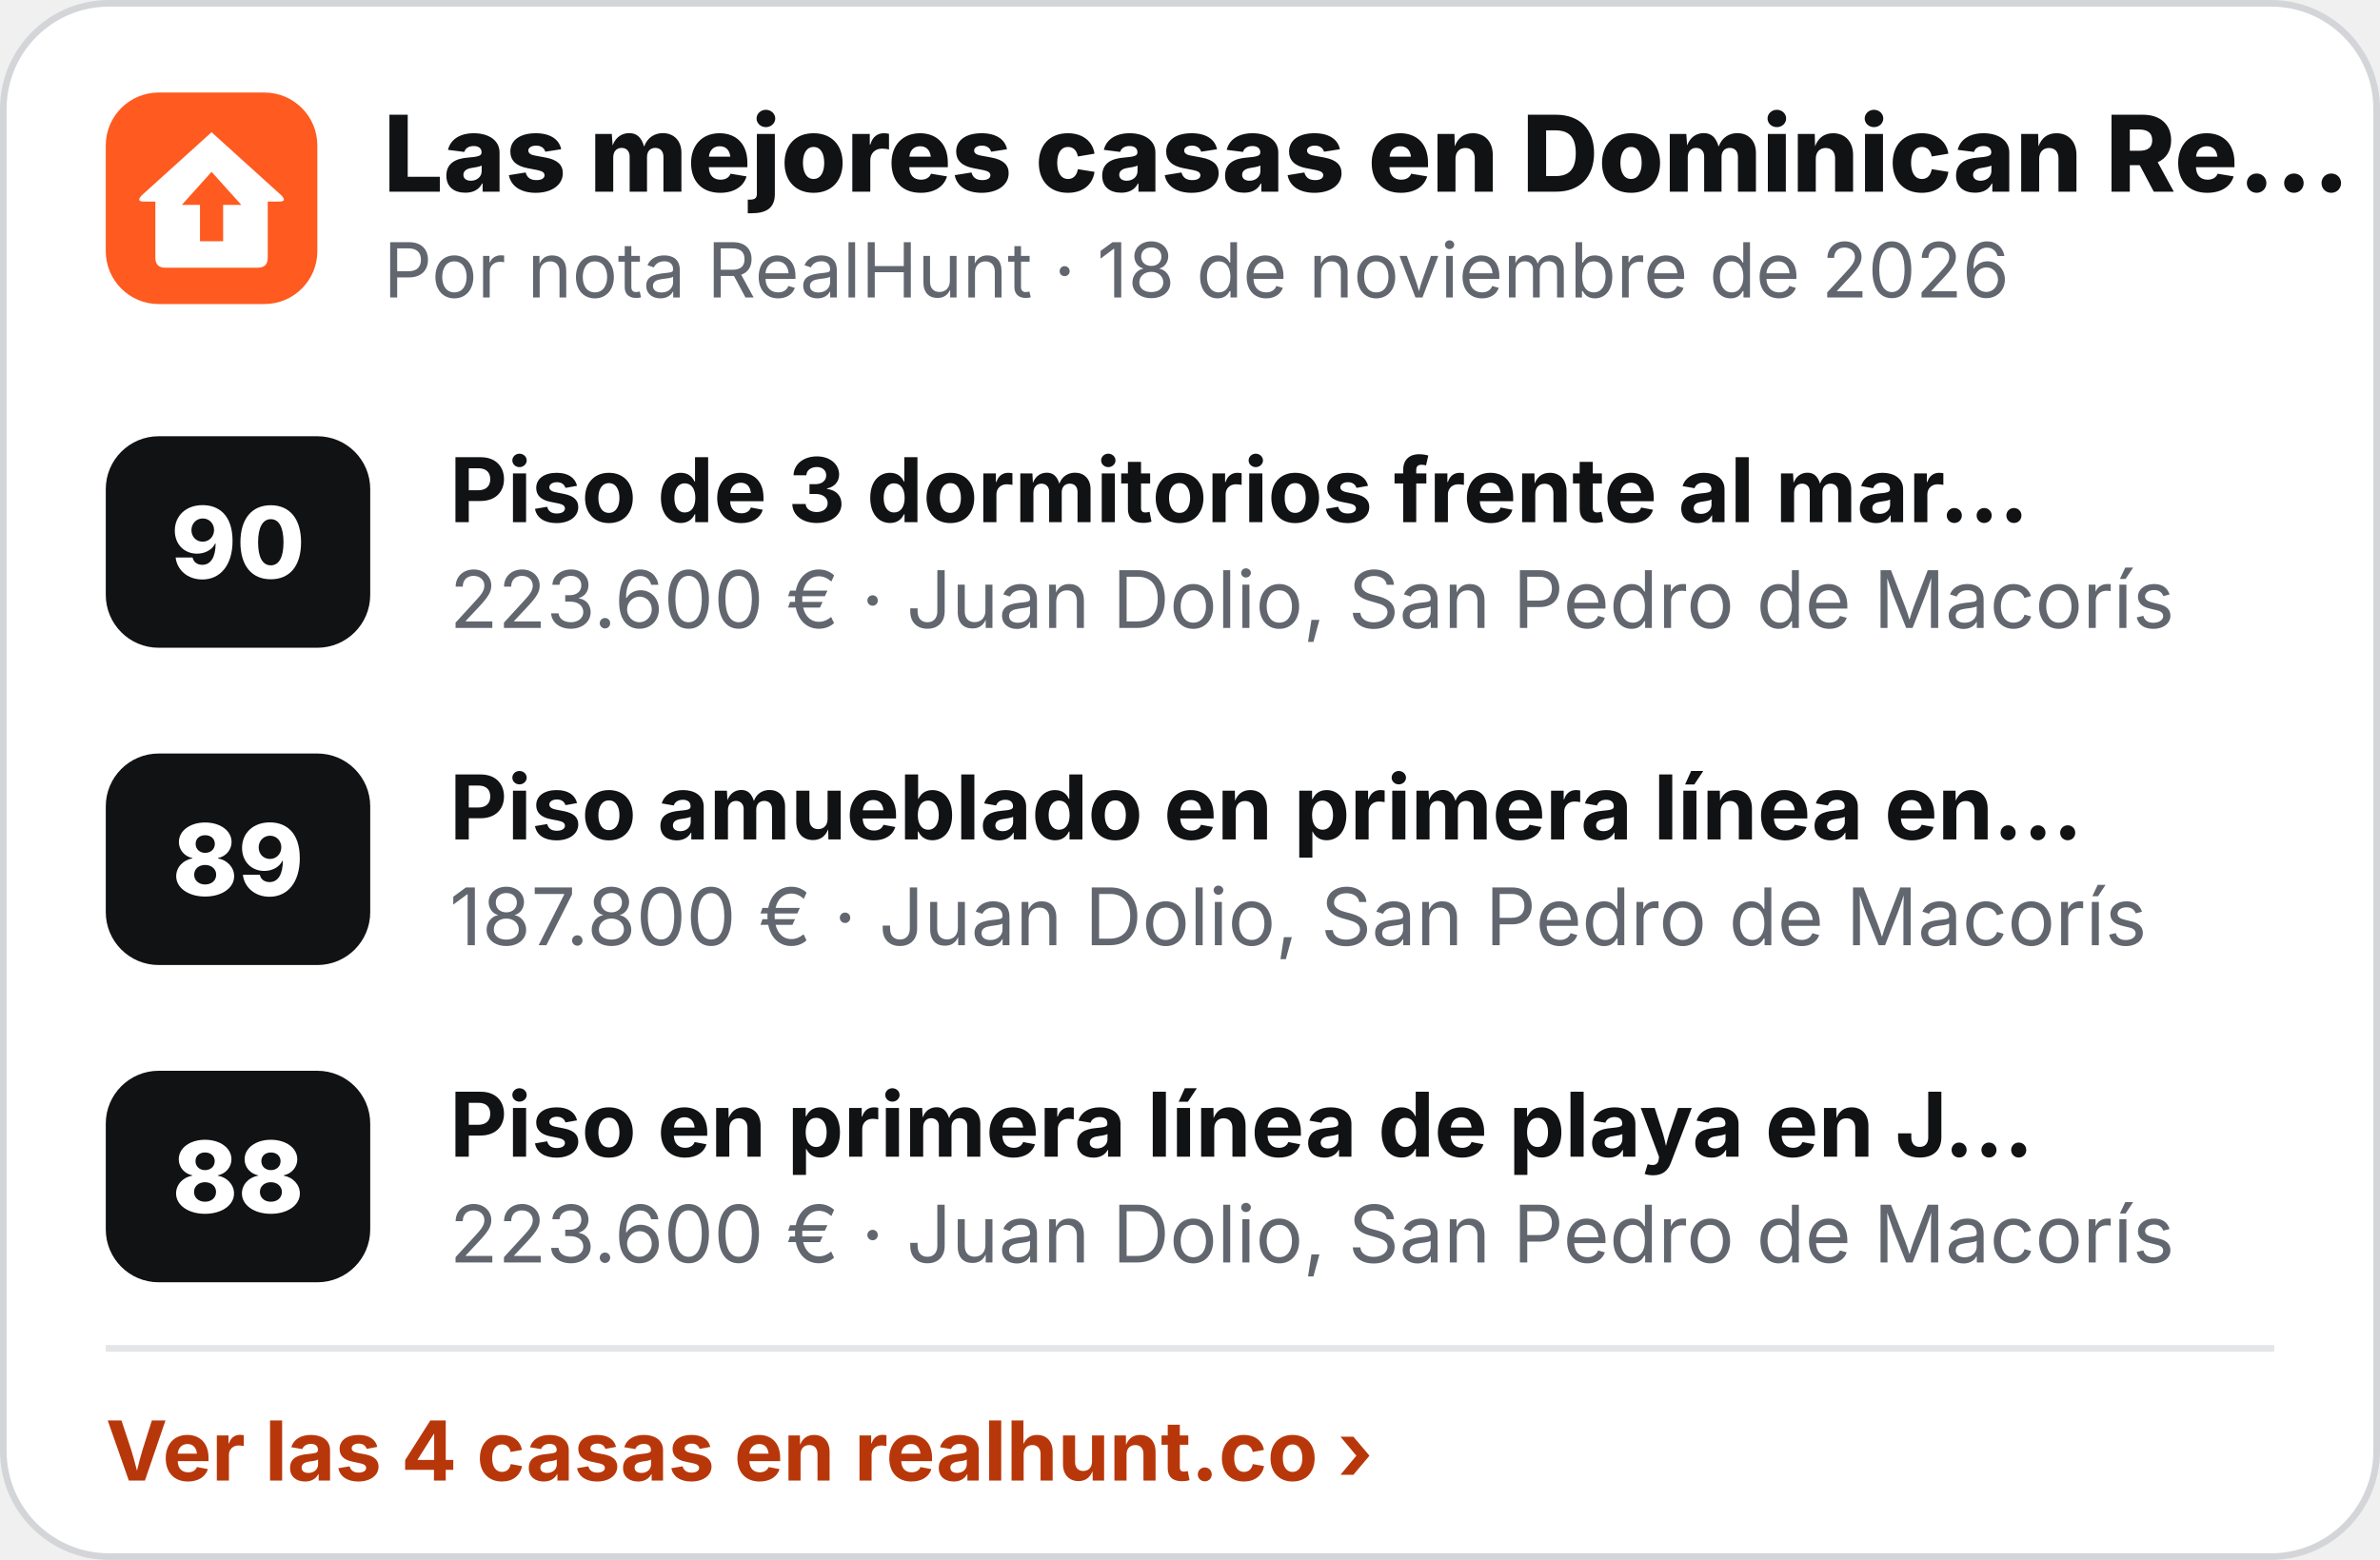
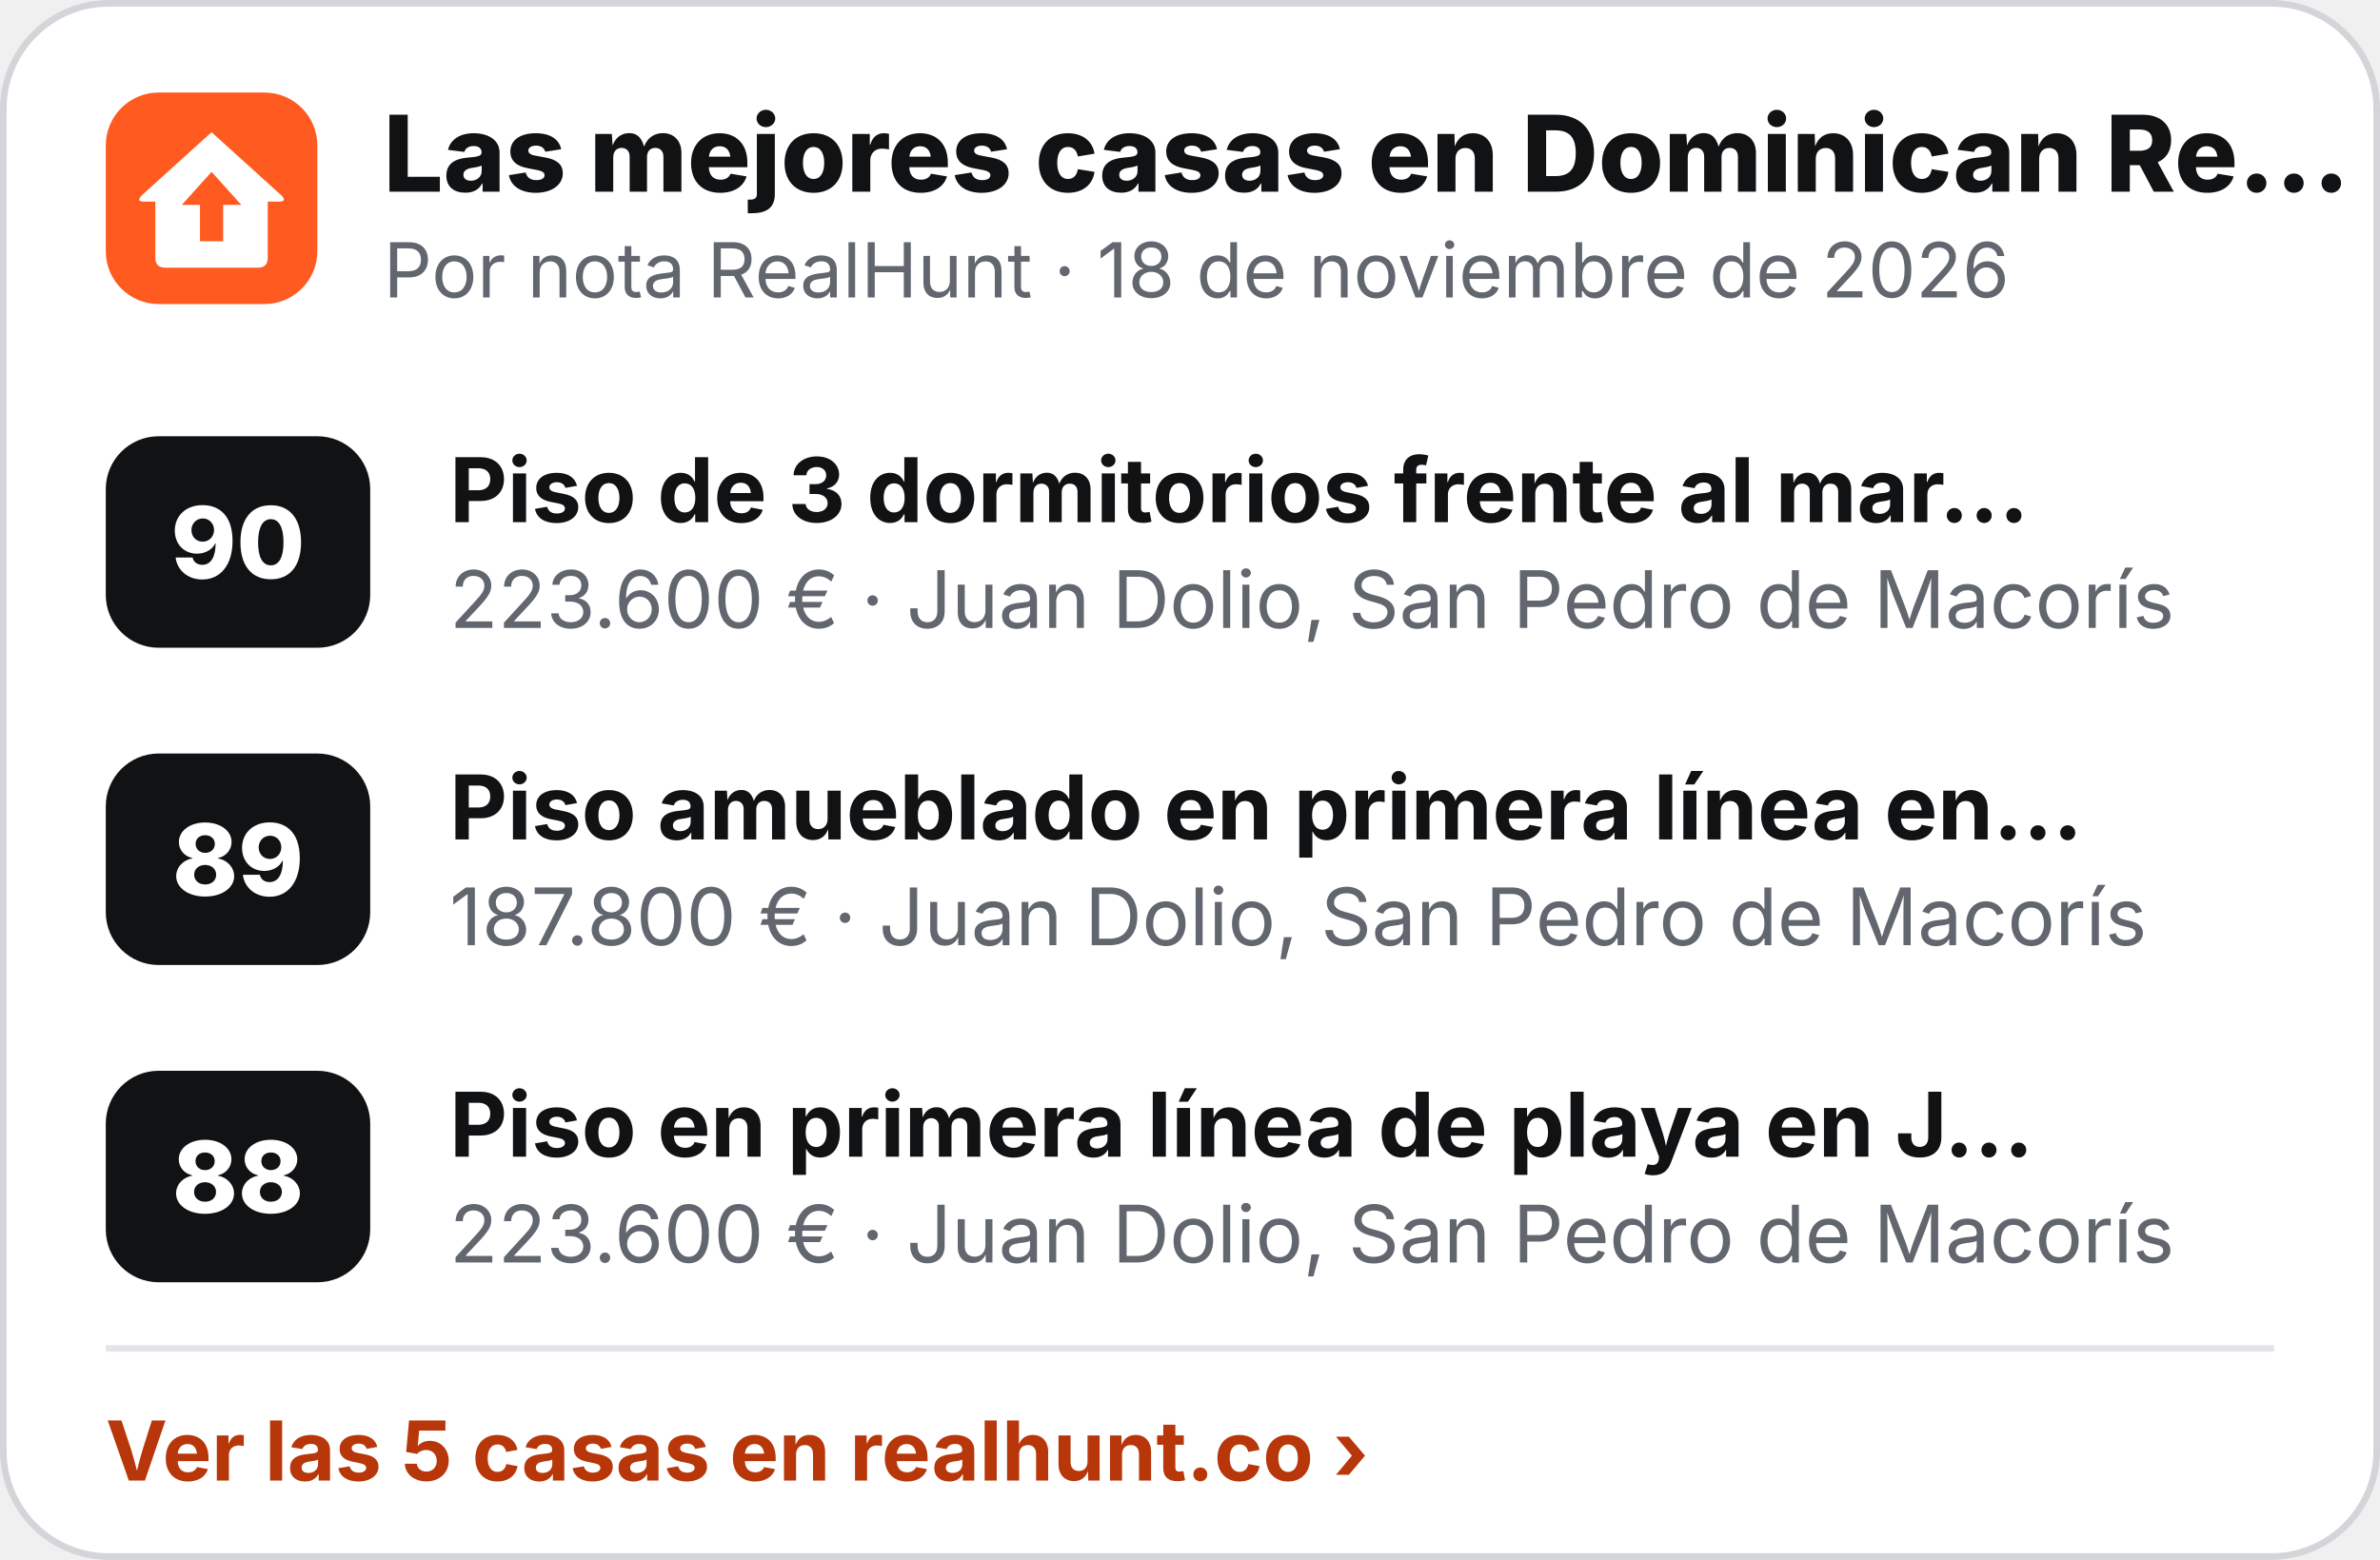
<svg xmlns="http://www.w3.org/2000/svg" width="360" height="236" viewBox="0 0 360 236" role="img" aria-label="Las mejores casas en Dominican Republic">
  <rect x=".5" y=".5" width="359" height="235" rx="16" fill="#fff" stroke="#D3D5D9" />
  <g transform="translate(16 14) scale(.5)">
    <rect width="64" height="64" rx="16" fill="#FF5A1F" />
    <path d="M32 12 L53 31 Q55 33 52.5 33 L49 33 L49 50 Q49 53 46 53 L18 53 Q15 53 15 50 L15 33 L11.5 33 Q9 33 11 31 Z" fill="#fff" />
    <path d="M32 24 L41 34 L35.5 34 L35.5 45 L28.5 45 L28.5 34 L23 34 Z" fill="#FF5A1F" />
  </g>
  <text x="58" y="29" font-family="Inter,'Segoe UI',Helvetica,Arial,sans-serif" font-size="16" font-weight="800" fill="#111214">Las mejores casas en Dominican Re…</text>
  <text x="58" y="45" font-family="Inter,'Segoe UI',Helvetica,Arial,sans-serif" font-size="11.5" fill="#62666E">Por nota RealHunt · 18 de noviembre de 2026</text>
  <rect x="16" y="66" width="40" height="32" rx="8" fill="#111214" />
  <text x="36" y="87.5" text-anchor="middle" font-family="Inter,'Segoe UI',Helvetica,Arial,sans-serif" font-size="15" font-weight="800" fill="#fff">90</text>
  <text x="68" y="79" font-family="Inter,'Segoe UI',Helvetica,Arial,sans-serif" font-size="13.5" font-weight="700" fill="#111214">Piso de 3 dormitorios frente al mar…</text>
  <text x="68" y="95" font-family="Inter,'Segoe UI',Helvetica,Arial,sans-serif" font-size="12" fill="#62666E">223.600 € · Juan Dolio, San Pedro de Macorís</text>
  <rect x="16" y="114" width="40" height="32" rx="8" fill="#111214" />
  <text x="36" y="135.5" text-anchor="middle" font-family="Inter,'Segoe UI',Helvetica,Arial,sans-serif" font-size="15" font-weight="800" fill="#fff">89</text>
  <text x="68" y="127" font-family="Inter,'Segoe UI',Helvetica,Arial,sans-serif" font-size="13.5" font-weight="700" fill="#111214">Piso amueblado en primera línea en…</text>
  <text x="68" y="143" font-family="Inter,'Segoe UI',Helvetica,Arial,sans-serif" font-size="12" fill="#62666E">187.800 € · Juan Dolio, San Pedro de Macorís</text>
  <rect x="16" y="162" width="40" height="32" rx="8" fill="#111214" />
  <text x="36" y="183.5" text-anchor="middle" font-family="Inter,'Segoe UI',Helvetica,Arial,sans-serif" font-size="15" font-weight="800" fill="#fff">88</text>
  <text x="68" y="175" font-family="Inter,'Segoe UI',Helvetica,Arial,sans-serif" font-size="13.5" font-weight="700" fill="#111214">Piso en primera línea de playa en J…</text>
  <text x="68" y="191" font-family="Inter,'Segoe UI',Helvetica,Arial,sans-serif" font-size="12" fill="#62666E">223.600 € · Juan Dolio, San Pedro de Macorís</text>
  <line x1="16" y1="204" x2="344" y2="204" stroke="#E4E5E8" />
-   <text x="16" y="224" font-family="Inter,'Segoe UI',Helvetica,Arial,sans-serif" font-size="12.5" font-weight="700" fill="#B8370A">Ver las 4 casas en realhunt.co ›</text>
+   <text x="16" y="224" font-family="Inter,'Segoe UI',Helvetica,Arial,sans-serif" font-size="12.5" font-weight="700" fill="#B8370A">Ver las 5 casas en realhunt.co ›</text>
</svg>
